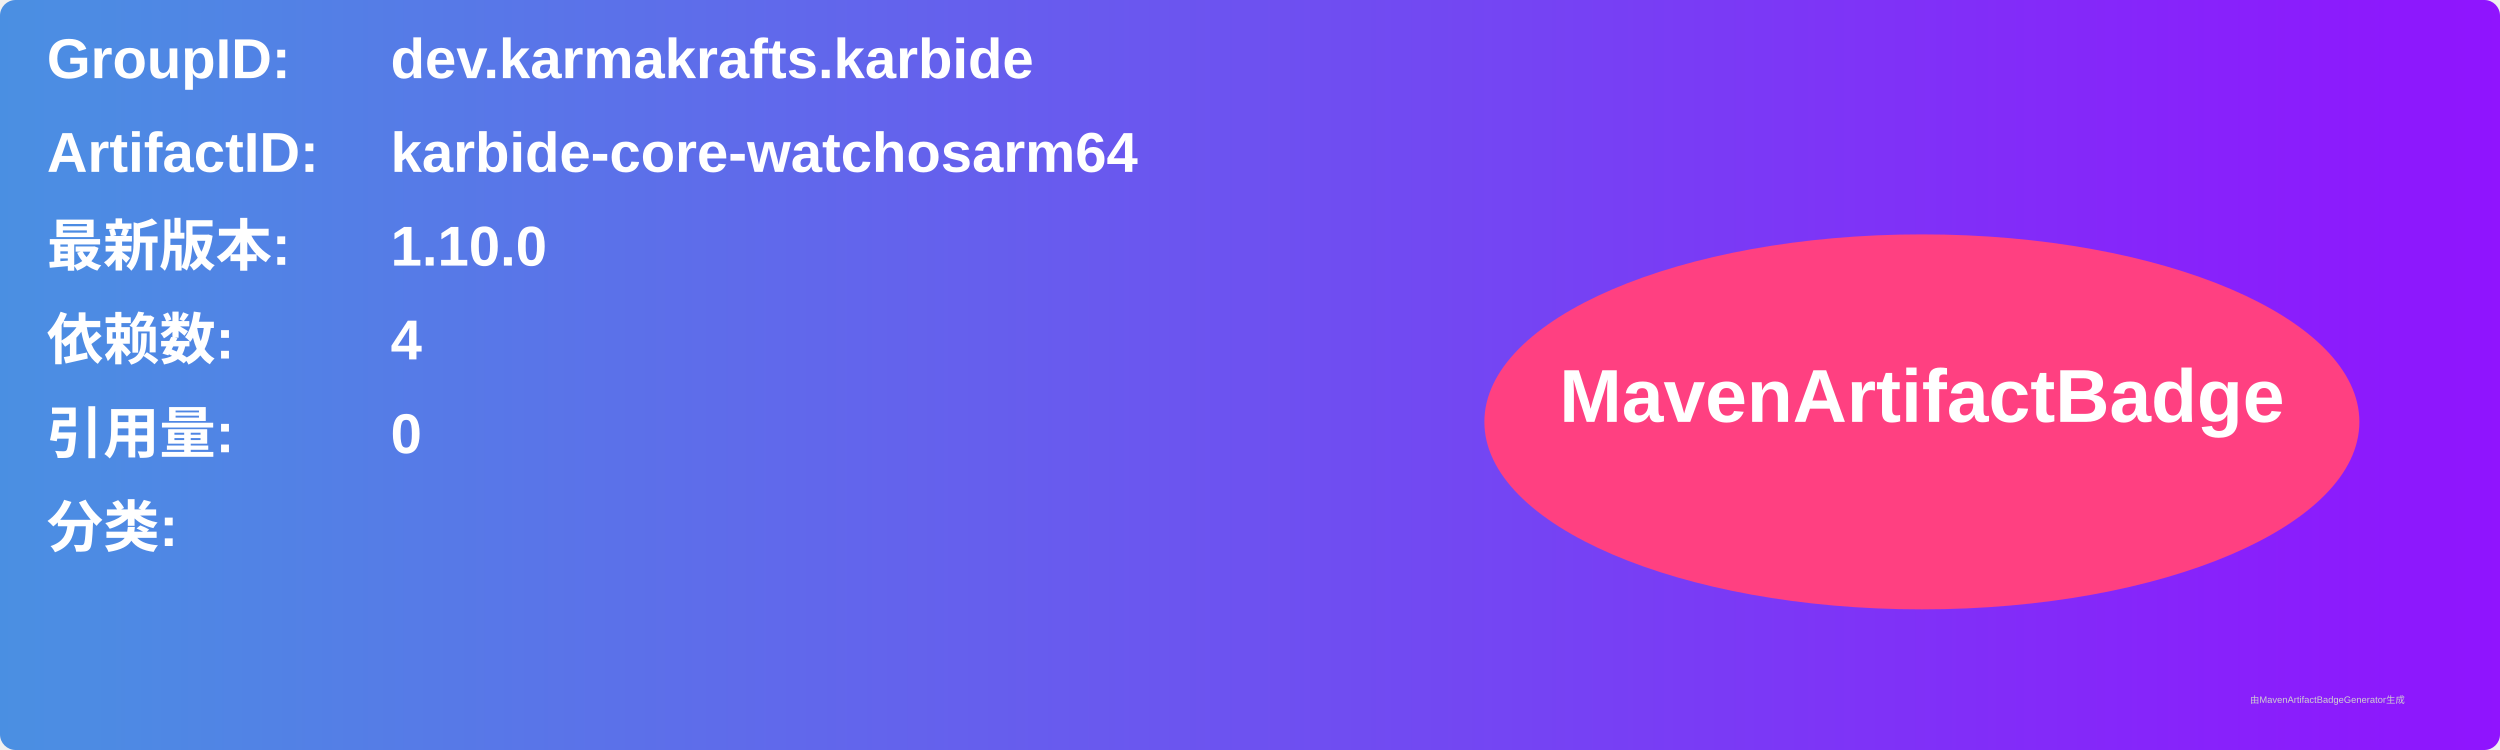
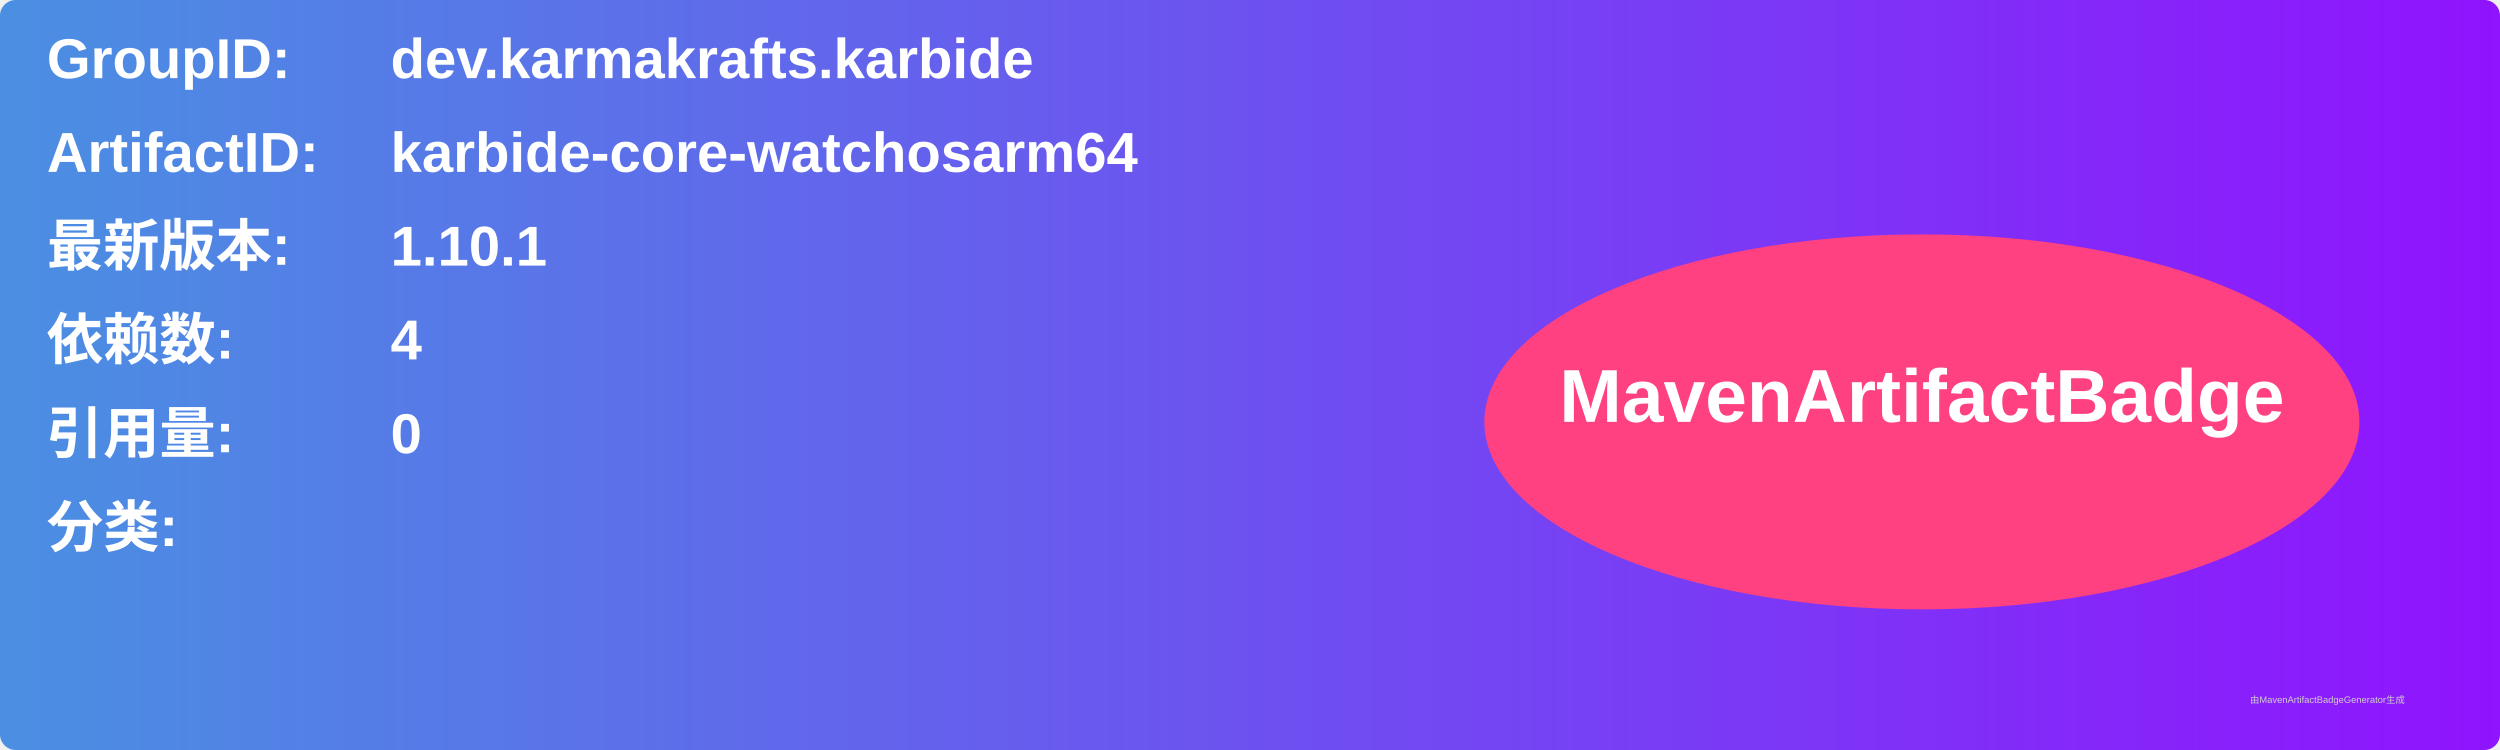
<svg xmlns="http://www.w3.org/2000/svg" width="800" height="240" viewBox="0 0 800 240">
  <linearGradient id="grad" x1="0%" y1="0%" x2="100%" y2="0%">
    <stop offset="0%" stop-color="#4a90e2" />
    <stop offset="100%" stop-color="#9013fe" />
  </linearGradient>
  <rect width="100%" height="100%" rx="5" ry="5" fill="url(#grad)" />
  <g transform="translate(15, 15)">
    <text x="0" y="10" font-family="Arial" font-size="18" fill="white" font-weight="bold" width="260">GroupID:</text>
    <text x="110" y="10" font-family="Arial" font-size="18" fill="white" font-weight="bold" width="460">dev.karmakrafts.karbide</text>
    <text x="0" y="40" font-family="Arial" font-size="18" fill="white" font-weight="bold" width="260">ArtifactID:</text>
    <text x="110" y="40" font-family="Arial" font-size="18" fill="white" font-weight="bold" width="460">karbide-core-watchosarm64</text>
    <text x="0" y="70" font-family="Arial" font-size="18" fill="white" font-weight="bold">最新版本:</text>
    <text x="110" y="70" font-family="Arial" font-size="18" fill="white" font-weight="bold">
-       <tspan font-weight="bold">1.10.0</tspan>
+       <tspan font-weight="bold">1.10.1</tspan>
    </text>
    <text x="0" y="100" font-family="Arial" font-size="18" fill="white" font-weight="bold">依赖数: </text>
    <text x="110" y="100" font-family="Arial" font-size="18" fill="white">
      <tspan font-weight="bold">4</tspan>
    </text>
    <text x="0" y="130" font-family="Arial" font-size="18" fill="white" font-weight="bold">引用量: </text>
    <text x="110" y="130" font-family="Arial" font-size="18" fill="white">
      <tspan font-weight="bold">0</tspan>
    </text>
    <text x="0" y="160" font-family="Arial" font-size="18" fill="white" font-weight="bold">分类:</text>
    <text x="10" y="190" font-family="Arial" font-size="10" fill="white">
      <tspan font-weight="bold" />
    </text>
    <ellipse cx="600" cy="120" rx="140" ry="60" fill="#ff4081" />
    <text x="600" y="120" text-anchor="middle" font-family="Arial" font-size="24" fill="white" font-weight="bold">MavenArtifactBadge</text>
  </g>
  <text x="720" y="225" font-family="Arial" font-size="3" fill="#d0d0d0">由MavenArtifactBadgeGenerator生成</text>
</svg>
